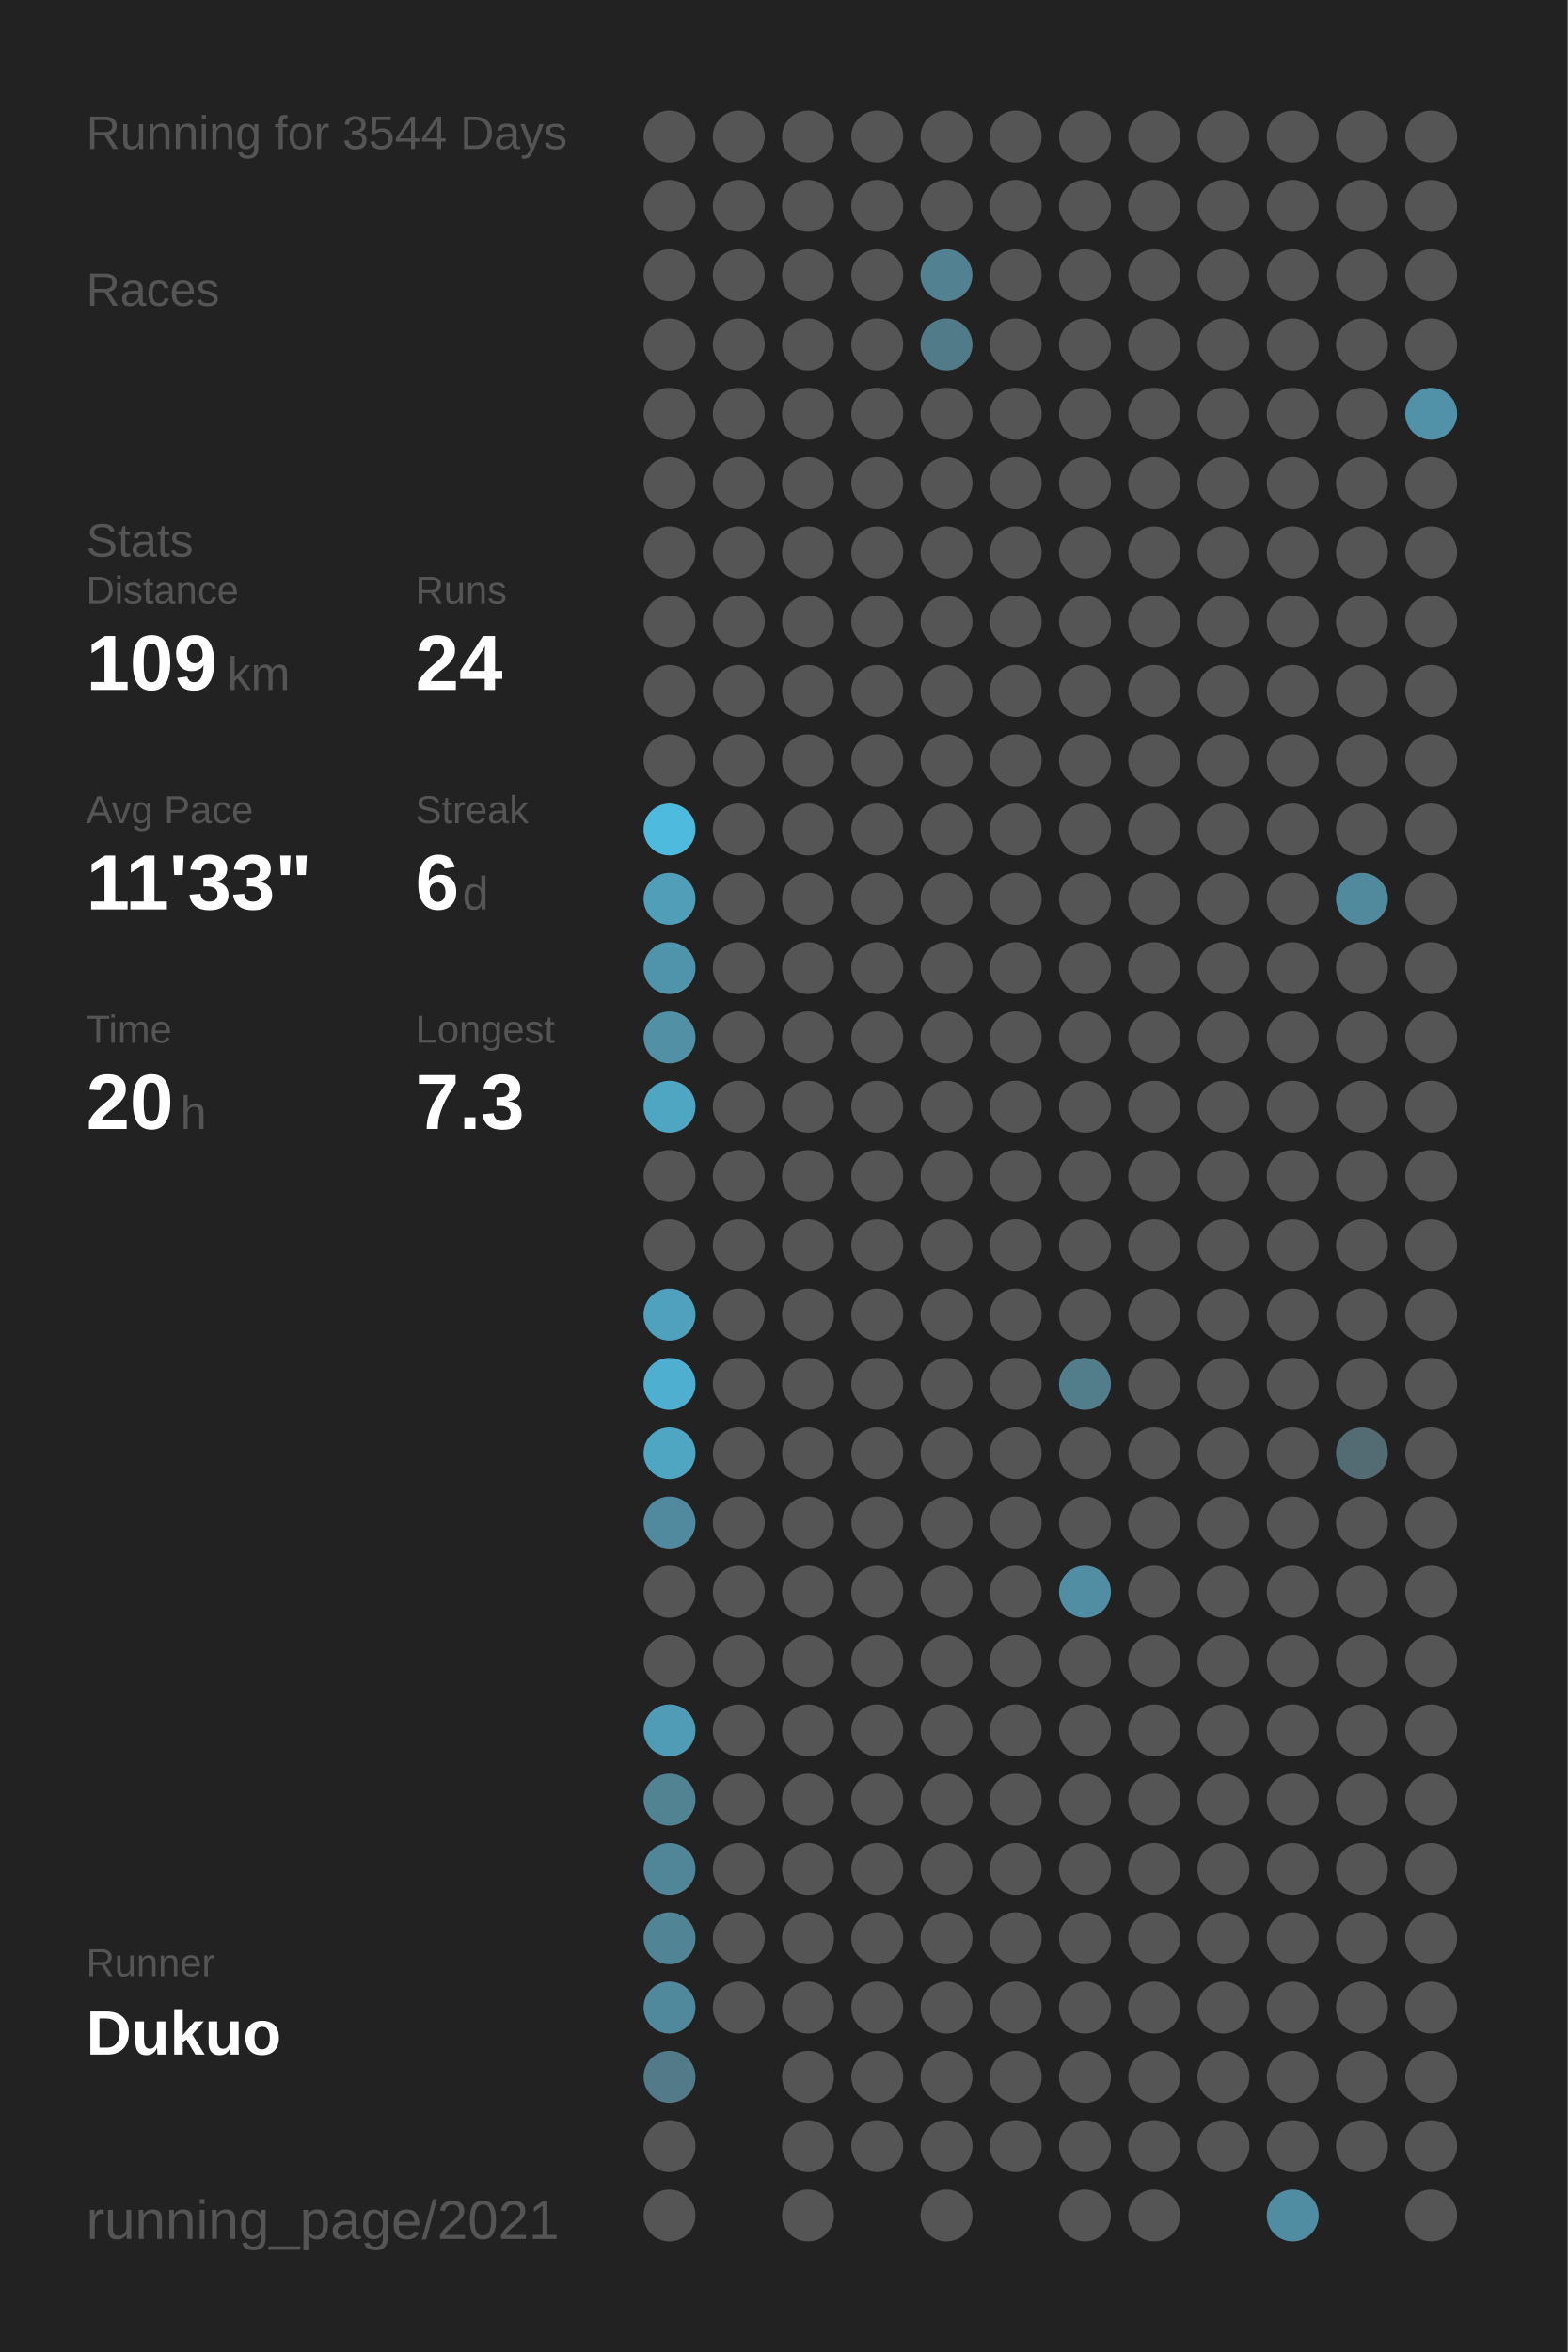
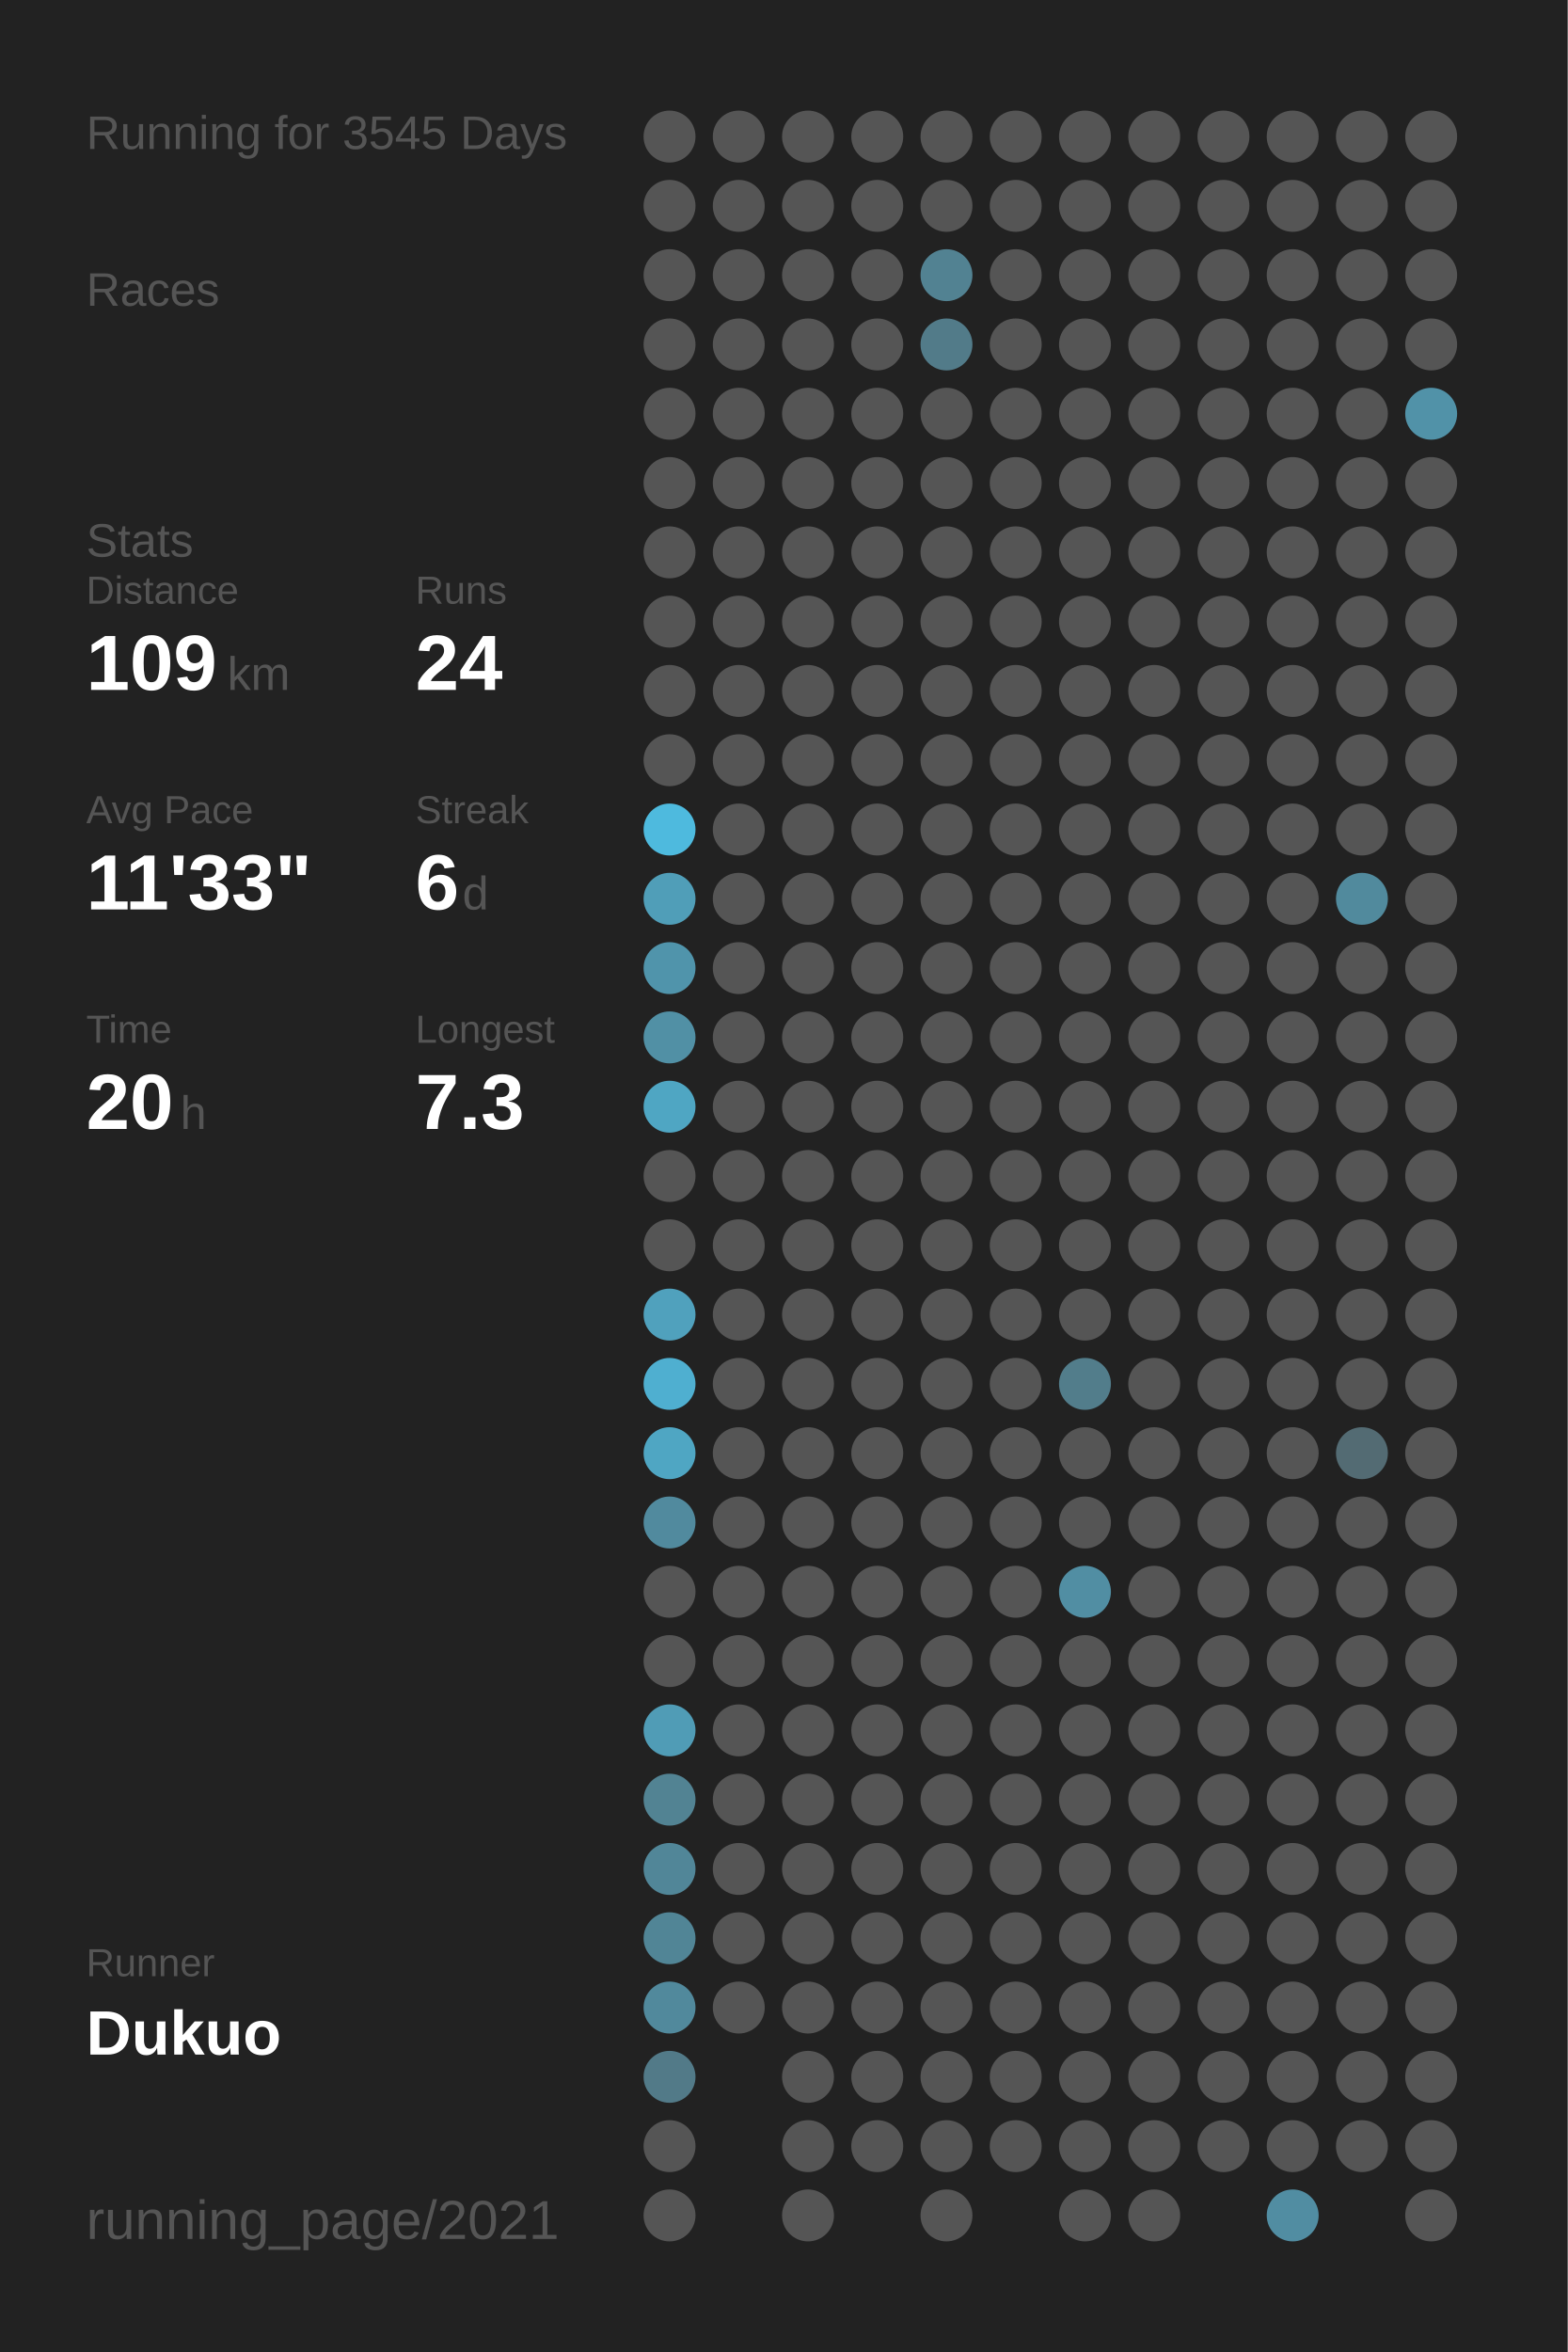
<svg xmlns="http://www.w3.org/2000/svg" baseProfile="full" height="300mm" version="1.1" viewBox="0,0,200,300" width="200mm">
  <defs />
  <rect fill="#222222" height="300" width="200" x="0" y="0" />
-   <text fill="#555555" style="font-size:6px; font-family:Arial;" x="11" y="19">Running for 3544 Days</text>
+   <text fill="#555555" style="font-size:6px; font-family:Arial;" x="11" y="19">Running for 3545 Days</text>
  <text fill="#555555" style="font-size:6px; font-family:Arial;" x="11" y="39">Races</text>
  <text fill="#555555" style="font-size:6px; font-family:Arial;" x="11" y="71">Stats</text>
  <text fill="#555555" style="font-size:5px; font-family:Arial;" x="11" y="77">Distance</text>
  <text fill="#FFFFFF" style="font-size:10px; font-family:Arial; font-weight:bold;" x="11" y="88">109</text>
  <text fill="#555555" style="font-size:6px; font-family:Arial;" x="29" y="88">km</text>
  <text fill="#555555" style="font-size:5px; font-family:Arial;" x="53" y="77">Runs</text>
  <text fill="#FFFFFF" style="font-size:10px; font-family:Arial; font-weight:bold;" x="53" y="88">24</text>
  <text fill="#555555" style="font-size:5px; font-family:Arial;" x="11" y="105">Avg Pace</text>
  <text fill="#FFFFFF" style="font-size:10px; font-family:Arial; font-weight:bold;" x="11" y="116">11'33"</text>
  <text fill="#555555" style="font-size:5px; font-family:Arial;" x="53" y="105">Streak</text>
  <text fill="#FFFFFF" style="font-size:10px; font-family:Arial; font-weight:bold;" x="53" y="116">6</text>
  <text fill="#555555" style="font-size:6px; font-family:Arial;" x="59" y="116">d</text>
  <text fill="#555555" style="font-size:5px; font-family:Arial;" x="11" y="133">Time</text>
  <text fill="#FFFFFF" style="font-size:10px; font-family:Arial; font-weight:bold;" x="11" y="144">20</text>
  <text fill="#555555" style="font-size:6px; font-family:Arial;" x="23" y="144">h</text>
  <text fill="#555555" style="font-size:5px; font-family:Arial;" x="53" y="133">Longest</text>
  <text fill="#FFFFFF" style="font-size:10px; font-family:Arial; font-weight:bold;" x="53" y="144">7.3</text>
  <text fill="#555555" style="font-size:5px; font-family:Arial;" x="11" y="252.065">Runner</text>
  <text fill="#FFFFFF" style="font-size:8px; font-family:Arial; font-weight:bold;" x="11" y="262.065">Dukuo</text>
  <text fill="#555555" style="font-size:7px; font-family:Arial;" x="11" y="285.581">running_page/2021</text>
  <circle cx="85.417" cy="17.419" fill="#555555" r="3.312" />
  <circle cx="85.417" cy="26.258" fill="#555555" r="3.312" />
  <circle cx="85.417" cy="35.097" fill="#555555" r="3.312" />
  <circle cx="85.417" cy="43.935" fill="#555555" r="3.312" />
  <circle cx="85.417" cy="52.774" fill="#555555" r="3.312" />
  <circle cx="85.417" cy="61.613" fill="#555555" r="3.312" />
  <circle cx="85.417" cy="70.452" fill="#555555" r="3.312" />
  <circle cx="85.417" cy="79.29" fill="#555555" r="3.312" />
  <circle cx="85.417" cy="88.129" fill="#555555" r="3.312" />
  <circle cx="85.417" cy="96.968" fill="#555555" r="3.312" />
  <circle cx="85.417" cy="105.806" fill="#4ebade" r="3.312" />
  <circle cx="85.417" cy="114.645" fill="#509eb8" r="3.312" />
  <circle cx="85.417" cy="123.484" fill="#5094ab" r="3.312" />
  <circle cx="85.417" cy="132.323" fill="#5190a5" r="3.312" />
  <circle cx="85.417" cy="141.161" fill="#4fa6c3" r="3.312" />
  <circle cx="85.417" cy="150" fill="#555555" r="3.312" />
  <circle cx="85.417" cy="158.839" fill="#555555" r="3.312" />
  <circle cx="85.417" cy="167.677" fill="#50a1bd" r="3.312" />
  <circle cx="85.417" cy="176.516" fill="#4fafd0" r="3.312" />
  <circle cx="85.417" cy="185.355" fill="#4fa6c3" r="3.312" />
  <circle cx="85.417" cy="194.194" fill="#518a9e" r="3.312" />
  <circle cx="85.417" cy="203.032" fill="#555555" r="3.312" />
  <circle cx="85.417" cy="211.871" fill="#555555" r="3.312" />
  <circle cx="85.417" cy="220.71" fill="#509cb6" r="3.312" />
  <circle cx="85.417" cy="229.548" fill="#528393" r="3.312" />
  <circle cx="85.417" cy="238.387" fill="#518698" r="3.312" />
  <circle cx="85.417" cy="247.226" fill="#518596" r="3.312" />
  <circle cx="85.417" cy="256.065" fill="#51899c" r="3.312" />
  <circle cx="85.417" cy="264.903" fill="#527a88" r="3.312" />
  <circle cx="85.417" cy="273.742" fill="#555555" r="3.312" />
  <circle cx="85.417" cy="282.581" fill="#555555" r="3.312" />
  <circle cx="94.25" cy="17.419" fill="#555555" r="3.312" />
  <circle cx="94.25" cy="26.258" fill="#555555" r="3.312" />
  <circle cx="94.25" cy="35.097" fill="#555555" r="3.312" />
  <circle cx="94.25" cy="43.935" fill="#555555" r="3.312" />
  <circle cx="94.25" cy="52.774" fill="#555555" r="3.312" />
  <circle cx="94.25" cy="61.613" fill="#555555" r="3.312" />
  <circle cx="94.25" cy="70.452" fill="#555555" r="3.312" />
  <circle cx="94.25" cy="79.29" fill="#555555" r="3.312" />
  <circle cx="94.25" cy="88.129" fill="#555555" r="3.312" />
  <circle cx="94.25" cy="96.968" fill="#555555" r="3.312" />
  <circle cx="94.25" cy="105.806" fill="#555555" r="3.312" />
  <circle cx="94.25" cy="114.645" fill="#555555" r="3.312" />
  <circle cx="94.25" cy="123.484" fill="#555555" r="3.312" />
  <circle cx="94.25" cy="132.323" fill="#555555" r="3.312" />
  <circle cx="94.25" cy="141.161" fill="#555555" r="3.312" />
  <circle cx="94.25" cy="150" fill="#555555" r="3.312" />
  <circle cx="94.25" cy="158.839" fill="#555555" r="3.312" />
  <circle cx="94.25" cy="167.677" fill="#555555" r="3.312" />
  <circle cx="94.25" cy="176.516" fill="#555555" r="3.312" />
  <circle cx="94.25" cy="185.355" fill="#555555" r="3.312" />
  <circle cx="94.25" cy="194.194" fill="#555555" r="3.312" />
  <circle cx="94.25" cy="203.032" fill="#555555" r="3.312" />
  <circle cx="94.25" cy="211.871" fill="#555555" r="3.312" />
  <circle cx="94.25" cy="220.71" fill="#555555" r="3.312" />
  <circle cx="94.25" cy="229.548" fill="#555555" r="3.312" />
  <circle cx="94.25" cy="238.387" fill="#555555" r="3.312" />
  <circle cx="94.25" cy="247.226" fill="#555555" r="3.312" />
  <circle cx="94.25" cy="256.065" fill="#555555" r="3.312" />
  <circle cx="103.083" cy="17.419" fill="#555555" r="3.312" />
  <circle cx="103.083" cy="26.258" fill="#555555" r="3.312" />
  <circle cx="103.083" cy="35.097" fill="#555555" r="3.312" />
  <circle cx="103.083" cy="43.935" fill="#555555" r="3.312" />
  <circle cx="103.083" cy="52.774" fill="#555555" r="3.312" />
  <circle cx="103.083" cy="61.613" fill="#555555" r="3.312" />
  <circle cx="103.083" cy="70.452" fill="#555555" r="3.312" />
  <circle cx="103.083" cy="79.29" fill="#555555" r="3.312" />
  <circle cx="103.083" cy="88.129" fill="#555555" r="3.312" />
  <circle cx="103.083" cy="96.968" fill="#555555" r="3.312" />
  <circle cx="103.083" cy="105.806" fill="#555555" r="3.312" />
  <circle cx="103.083" cy="114.645" fill="#555555" r="3.312" />
  <circle cx="103.083" cy="123.484" fill="#555555" r="3.312" />
  <circle cx="103.083" cy="132.323" fill="#555555" r="3.312" />
  <circle cx="103.083" cy="141.161" fill="#555555" r="3.312" />
  <circle cx="103.083" cy="150" fill="#555555" r="3.312" />
  <circle cx="103.083" cy="158.839" fill="#555555" r="3.312" />
  <circle cx="103.083" cy="167.677" fill="#555555" r="3.312" />
  <circle cx="103.083" cy="176.516" fill="#555555" r="3.312" />
  <circle cx="103.083" cy="185.355" fill="#555555" r="3.312" />
  <circle cx="103.083" cy="194.194" fill="#555555" r="3.312" />
  <circle cx="103.083" cy="203.032" fill="#555555" r="3.312" />
  <circle cx="103.083" cy="211.871" fill="#555555" r="3.312" />
  <circle cx="103.083" cy="220.71" fill="#555555" r="3.312" />
  <circle cx="103.083" cy="229.548" fill="#555555" r="3.312" />
  <circle cx="103.083" cy="238.387" fill="#555555" r="3.312" />
  <circle cx="103.083" cy="247.226" fill="#555555" r="3.312" />
  <circle cx="103.083" cy="256.065" fill="#555555" r="3.312" />
  <circle cx="103.083" cy="264.903" fill="#555555" r="3.312" />
  <circle cx="103.083" cy="273.742" fill="#555555" r="3.312" />
  <circle cx="103.083" cy="282.581" fill="#555555" r="3.312" />
  <circle cx="111.917" cy="17.419" fill="#555555" r="3.312" />
  <circle cx="111.917" cy="26.258" fill="#555555" r="3.312" />
  <circle cx="111.917" cy="35.097" fill="#555555" r="3.312" />
  <circle cx="111.917" cy="43.935" fill="#555555" r="3.312" />
  <circle cx="111.917" cy="52.774" fill="#555555" r="3.312" />
  <circle cx="111.917" cy="61.613" fill="#555555" r="3.312" />
  <circle cx="111.917" cy="70.452" fill="#555555" r="3.312" />
  <circle cx="111.917" cy="79.29" fill="#555555" r="3.312" />
  <circle cx="111.917" cy="88.129" fill="#555555" r="3.312" />
  <circle cx="111.917" cy="96.968" fill="#555555" r="3.312" />
  <circle cx="111.917" cy="105.806" fill="#555555" r="3.312" />
  <circle cx="111.917" cy="114.645" fill="#555555" r="3.312" />
  <circle cx="111.917" cy="123.484" fill="#555555" r="3.312" />
  <circle cx="111.917" cy="132.323" fill="#555555" r="3.312" />
  <circle cx="111.917" cy="141.161" fill="#555555" r="3.312" />
  <circle cx="111.917" cy="150" fill="#555555" r="3.312" />
  <circle cx="111.917" cy="158.839" fill="#555555" r="3.312" />
  <circle cx="111.917" cy="167.677" fill="#555555" r="3.312" />
  <circle cx="111.917" cy="176.516" fill="#555555" r="3.312" />
  <circle cx="111.917" cy="185.355" fill="#555555" r="3.312" />
  <circle cx="111.917" cy="194.194" fill="#555555" r="3.312" />
  <circle cx="111.917" cy="203.032" fill="#555555" r="3.312" />
  <circle cx="111.917" cy="211.871" fill="#555555" r="3.312" />
  <circle cx="111.917" cy="220.71" fill="#555555" r="3.312" />
  <circle cx="111.917" cy="229.548" fill="#555555" r="3.312" />
  <circle cx="111.917" cy="238.387" fill="#555555" r="3.312" />
  <circle cx="111.917" cy="247.226" fill="#555555" r="3.312" />
  <circle cx="111.917" cy="256.065" fill="#555555" r="3.312" />
  <circle cx="111.917" cy="264.903" fill="#555555" r="3.312" />
  <circle cx="111.917" cy="273.742" fill="#555555" r="3.312" />
  <circle cx="120.75" cy="17.419" fill="#555555" r="3.312" />
  <circle cx="120.75" cy="26.258" fill="#555555" r="3.312" />
  <circle cx="120.75" cy="35.097" fill="#528292" r="3.312" />
  <circle cx="120.75" cy="43.935" fill="#527b89" r="3.312" />
  <circle cx="120.75" cy="52.774" fill="#555555" r="3.312" />
  <circle cx="120.75" cy="61.613" fill="#555555" r="3.312" />
  <circle cx="120.75" cy="70.452" fill="#555555" r="3.312" />
  <circle cx="120.75" cy="79.29" fill="#555555" r="3.312" />
  <circle cx="120.75" cy="88.129" fill="#555555" r="3.312" />
  <circle cx="120.75" cy="96.968" fill="#555555" r="3.312" />
  <circle cx="120.75" cy="105.806" fill="#555555" r="3.312" />
  <circle cx="120.75" cy="114.645" fill="#555555" r="3.312" />
  <circle cx="120.75" cy="123.484" fill="#555555" r="3.312" />
  <circle cx="120.75" cy="132.323" fill="#555555" r="3.312" />
  <circle cx="120.75" cy="141.161" fill="#555555" r="3.312" />
  <circle cx="120.75" cy="150" fill="#555555" r="3.312" />
  <circle cx="120.75" cy="158.839" fill="#555555" r="3.312" />
  <circle cx="120.75" cy="167.677" fill="#555555" r="3.312" />
  <circle cx="120.75" cy="176.516" fill="#555555" r="3.312" />
  <circle cx="120.75" cy="185.355" fill="#555555" r="3.312" />
  <circle cx="120.75" cy="194.194" fill="#555555" r="3.312" />
  <circle cx="120.75" cy="203.032" fill="#555555" r="3.312" />
  <circle cx="120.75" cy="211.871" fill="#555555" r="3.312" />
  <circle cx="120.75" cy="220.71" fill="#555555" r="3.312" />
  <circle cx="120.75" cy="229.548" fill="#555555" r="3.312" />
  <circle cx="120.75" cy="238.387" fill="#555555" r="3.312" />
  <circle cx="120.75" cy="247.226" fill="#555555" r="3.312" />
  <circle cx="120.75" cy="256.065" fill="#555555" r="3.312" />
  <circle cx="120.75" cy="264.903" fill="#555555" r="3.312" />
  <circle cx="120.75" cy="273.742" fill="#555555" r="3.312" />
  <circle cx="120.75" cy="282.581" fill="#555555" r="3.312" />
  <circle cx="129.583" cy="17.419" fill="#555555" r="3.312" />
  <circle cx="129.583" cy="26.258" fill="#555555" r="3.312" />
  <circle cx="129.583" cy="35.097" fill="#555555" r="3.312" />
  <circle cx="129.583" cy="43.935" fill="#555555" r="3.312" />
  <circle cx="129.583" cy="52.774" fill="#555555" r="3.312" />
  <circle cx="129.583" cy="61.613" fill="#555555" r="3.312" />
  <circle cx="129.583" cy="70.452" fill="#555555" r="3.312" />
  <circle cx="129.583" cy="79.29" fill="#555555" r="3.312" />
  <circle cx="129.583" cy="88.129" fill="#555555" r="3.312" />
  <circle cx="129.583" cy="96.968" fill="#555555" r="3.312" />
  <circle cx="129.583" cy="105.806" fill="#555555" r="3.312" />
  <circle cx="129.583" cy="114.645" fill="#555555" r="3.312" />
  <circle cx="129.583" cy="123.484" fill="#555555" r="3.312" />
  <circle cx="129.583" cy="132.323" fill="#555555" r="3.312" />
  <circle cx="129.583" cy="141.161" fill="#555555" r="3.312" />
  <circle cx="129.583" cy="150" fill="#555555" r="3.312" />
  <circle cx="129.583" cy="158.839" fill="#555555" r="3.312" />
  <circle cx="129.583" cy="167.677" fill="#555555" r="3.312" />
  <circle cx="129.583" cy="176.516" fill="#555555" r="3.312" />
  <circle cx="129.583" cy="185.355" fill="#555555" r="3.312" />
  <circle cx="129.583" cy="194.194" fill="#555555" r="3.312" />
  <circle cx="129.583" cy="203.032" fill="#555555" r="3.312" />
  <circle cx="129.583" cy="211.871" fill="#555555" r="3.312" />
  <circle cx="129.583" cy="220.71" fill="#555555" r="3.312" />
  <circle cx="129.583" cy="229.548" fill="#555555" r="3.312" />
  <circle cx="129.583" cy="238.387" fill="#555555" r="3.312" />
  <circle cx="129.583" cy="247.226" fill="#555555" r="3.312" />
  <circle cx="129.583" cy="256.065" fill="#555555" r="3.312" />
  <circle cx="129.583" cy="264.903" fill="#555555" r="3.312" />
  <circle cx="129.583" cy="273.742" fill="#555555" r="3.312" />
  <circle cx="138.417" cy="17.419" fill="#555555" r="3.312" />
  <circle cx="138.417" cy="26.258" fill="#555555" r="3.312" />
  <circle cx="138.417" cy="35.097" fill="#555555" r="3.312" />
  <circle cx="138.417" cy="43.935" fill="#555555" r="3.312" />
  <circle cx="138.417" cy="52.774" fill="#555555" r="3.312" />
  <circle cx="138.417" cy="61.613" fill="#555555" r="3.312" />
  <circle cx="138.417" cy="70.452" fill="#555555" r="3.312" />
  <circle cx="138.417" cy="79.29" fill="#555555" r="3.312" />
  <circle cx="138.417" cy="88.129" fill="#555555" r="3.312" />
  <circle cx="138.417" cy="96.968" fill="#555555" r="3.312" />
  <circle cx="138.417" cy="105.806" fill="#555555" r="3.312" />
  <circle cx="138.417" cy="114.645" fill="#555555" r="3.312" />
  <circle cx="138.417" cy="123.484" fill="#555555" r="3.312" />
  <circle cx="138.417" cy="132.323" fill="#555555" r="3.312" />
  <circle cx="138.417" cy="141.161" fill="#555555" r="3.312" />
  <circle cx="138.417" cy="150" fill="#555555" r="3.312" />
  <circle cx="138.417" cy="158.839" fill="#555555" r="3.312" />
  <circle cx="138.417" cy="167.677" fill="#555555" r="3.312" />
  <circle cx="138.417" cy="176.516" fill="#527d8b" r="3.312" />
  <circle cx="138.417" cy="185.355" fill="#555555" r="3.312" />
  <circle cx="138.417" cy="194.194" fill="#555555" r="3.312" />
  <circle cx="138.417" cy="203.032" fill="#518ea3" r="3.312" />
  <circle cx="138.417" cy="211.871" fill="#555555" r="3.312" />
  <circle cx="138.417" cy="220.71" fill="#555555" r="3.312" />
  <circle cx="138.417" cy="229.548" fill="#555555" r="3.312" />
  <circle cx="138.417" cy="238.387" fill="#555555" r="3.312" />
  <circle cx="138.417" cy="247.226" fill="#555555" r="3.312" />
  <circle cx="138.417" cy="256.065" fill="#555555" r="3.312" />
  <circle cx="138.417" cy="264.903" fill="#555555" r="3.312" />
  <circle cx="138.417" cy="273.742" fill="#555555" r="3.312" />
  <circle cx="138.417" cy="282.581" fill="#555555" r="3.312" />
  <circle cx="147.25" cy="17.419" fill="#555555" r="3.312" />
  <circle cx="147.25" cy="26.258" fill="#555555" r="3.312" />
  <circle cx="147.25" cy="35.097" fill="#555555" r="3.312" />
  <circle cx="147.25" cy="43.935" fill="#555555" r="3.312" />
  <circle cx="147.25" cy="52.774" fill="#555555" r="3.312" />
  <circle cx="147.25" cy="61.613" fill="#555555" r="3.312" />
  <circle cx="147.25" cy="70.452" fill="#555555" r="3.312" />
  <circle cx="147.25" cy="79.29" fill="#555555" r="3.312" />
  <circle cx="147.25" cy="88.129" fill="#555555" r="3.312" />
  <circle cx="147.25" cy="96.968" fill="#555555" r="3.312" />
  <circle cx="147.25" cy="105.806" fill="#555555" r="3.312" />
  <circle cx="147.25" cy="114.645" fill="#555555" r="3.312" />
  <circle cx="147.25" cy="123.484" fill="#555555" r="3.312" />
  <circle cx="147.25" cy="132.323" fill="#555555" r="3.312" />
  <circle cx="147.25" cy="141.161" fill="#555555" r="3.312" />
  <circle cx="147.25" cy="150" fill="#555555" r="3.312" />
  <circle cx="147.25" cy="158.839" fill="#555555" r="3.312" />
  <circle cx="147.25" cy="167.677" fill="#555555" r="3.312" />
  <circle cx="147.25" cy="176.516" fill="#555555" r="3.312" />
  <circle cx="147.25" cy="185.355" fill="#555555" r="3.312" />
  <circle cx="147.25" cy="194.194" fill="#555555" r="3.312" />
  <circle cx="147.25" cy="203.032" fill="#555555" r="3.312" />
  <circle cx="147.25" cy="211.871" fill="#555555" r="3.312" />
  <circle cx="147.25" cy="220.71" fill="#555555" r="3.312" />
  <circle cx="147.25" cy="229.548" fill="#555555" r="3.312" />
  <circle cx="147.25" cy="238.387" fill="#555555" r="3.312" />
  <circle cx="147.25" cy="247.226" fill="#555555" r="3.312" />
  <circle cx="147.25" cy="256.065" fill="#555555" r="3.312" />
  <circle cx="147.25" cy="264.903" fill="#555555" r="3.312" />
  <circle cx="147.25" cy="273.742" fill="#555555" r="3.312" />
  <circle cx="147.25" cy="282.581" fill="#555555" r="3.312" />
  <circle cx="156.083" cy="17.419" fill="#555555" r="3.312" />
  <circle cx="156.083" cy="26.258" fill="#555555" r="3.312" />
  <circle cx="156.083" cy="35.097" fill="#555555" r="3.312" />
  <circle cx="156.083" cy="43.935" fill="#555555" r="3.312" />
  <circle cx="156.083" cy="52.774" fill="#555555" r="3.312" />
  <circle cx="156.083" cy="61.613" fill="#555555" r="3.312" />
  <circle cx="156.083" cy="70.452" fill="#555555" r="3.312" />
  <circle cx="156.083" cy="79.29" fill="#555555" r="3.312" />
  <circle cx="156.083" cy="88.129" fill="#555555" r="3.312" />
  <circle cx="156.083" cy="96.968" fill="#555555" r="3.312" />
  <circle cx="156.083" cy="105.806" fill="#555555" r="3.312" />
  <circle cx="156.083" cy="114.645" fill="#555555" r="3.312" />
  <circle cx="156.083" cy="123.484" fill="#555555" r="3.312" />
  <circle cx="156.083" cy="132.323" fill="#555555" r="3.312" />
  <circle cx="156.083" cy="141.161" fill="#555555" r="3.312" />
  <circle cx="156.083" cy="150" fill="#555555" r="3.312" />
  <circle cx="156.083" cy="158.839" fill="#555555" r="3.312" />
  <circle cx="156.083" cy="167.677" fill="#555555" r="3.312" />
  <circle cx="156.083" cy="176.516" fill="#555555" r="3.312" />
  <circle cx="156.083" cy="185.355" fill="#555555" r="3.312" />
  <circle cx="156.083" cy="194.194" fill="#555555" r="3.312" />
  <circle cx="156.083" cy="203.032" fill="#555555" r="3.312" />
  <circle cx="156.083" cy="211.871" fill="#555555" r="3.312" />
  <circle cx="156.083" cy="220.71" fill="#555555" r="3.312" />
  <circle cx="156.083" cy="229.548" fill="#555555" r="3.312" />
  <circle cx="156.083" cy="238.387" fill="#555555" r="3.312" />
  <circle cx="156.083" cy="247.226" fill="#555555" r="3.312" />
  <circle cx="156.083" cy="256.065" fill="#555555" r="3.312" />
  <circle cx="156.083" cy="264.903" fill="#555555" r="3.312" />
  <circle cx="156.083" cy="273.742" fill="#555555" r="3.312" />
  <circle cx="164.917" cy="17.419" fill="#555555" r="3.312" />
  <circle cx="164.917" cy="26.258" fill="#555555" r="3.312" />
  <circle cx="164.917" cy="35.097" fill="#555555" r="3.312" />
  <circle cx="164.917" cy="43.935" fill="#555555" r="3.312" />
  <circle cx="164.917" cy="52.774" fill="#555555" r="3.312" />
  <circle cx="164.917" cy="61.613" fill="#555555" r="3.312" />
  <circle cx="164.917" cy="70.452" fill="#555555" r="3.312" />
  <circle cx="164.917" cy="79.29" fill="#555555" r="3.312" />
  <circle cx="164.917" cy="88.129" fill="#555555" r="3.312" />
  <circle cx="164.917" cy="96.968" fill="#555555" r="3.312" />
  <circle cx="164.917" cy="105.806" fill="#555555" r="3.312" />
  <circle cx="164.917" cy="114.645" fill="#555555" r="3.312" />
  <circle cx="164.917" cy="123.484" fill="#555555" r="3.312" />
  <circle cx="164.917" cy="132.323" fill="#555555" r="3.312" />
  <circle cx="164.917" cy="141.161" fill="#555555" r="3.312" />
  <circle cx="164.917" cy="150" fill="#555555" r="3.312" />
  <circle cx="164.917" cy="158.839" fill="#555555" r="3.312" />
  <circle cx="164.917" cy="167.677" fill="#555555" r="3.312" />
  <circle cx="164.917" cy="176.516" fill="#555555" r="3.312" />
  <circle cx="164.917" cy="185.355" fill="#555555" r="3.312" />
  <circle cx="164.917" cy="194.194" fill="#555555" r="3.312" />
  <circle cx="164.917" cy="203.032" fill="#555555" r="3.312" />
  <circle cx="164.917" cy="211.871" fill="#555555" r="3.312" />
  <circle cx="164.917" cy="220.71" fill="#555555" r="3.312" />
  <circle cx="164.917" cy="229.548" fill="#555555" r="3.312" />
  <circle cx="164.917" cy="238.387" fill="#555555" r="3.312" />
  <circle cx="164.917" cy="247.226" fill="#555555" r="3.312" />
  <circle cx="164.917" cy="256.065" fill="#555555" r="3.312" />
  <circle cx="164.917" cy="264.903" fill="#555555" r="3.312" />
  <circle cx="164.917" cy="273.742" fill="#555555" r="3.312" />
  <circle cx="164.917" cy="282.581" fill="#518da2" r="3.312" />
  <circle cx="173.75" cy="17.419" fill="#555555" r="3.312" />
  <circle cx="173.75" cy="26.258" fill="#555555" r="3.312" />
  <circle cx="173.75" cy="35.097" fill="#555555" r="3.312" />
  <circle cx="173.75" cy="43.935" fill="#555555" r="3.312" />
  <circle cx="173.75" cy="52.774" fill="#555555" r="3.312" />
  <circle cx="173.75" cy="61.613" fill="#555555" r="3.312" />
  <circle cx="173.75" cy="70.452" fill="#555555" r="3.312" />
  <circle cx="173.75" cy="79.29" fill="#555555" r="3.312" />
  <circle cx="173.75" cy="88.129" fill="#555555" r="3.312" />
  <circle cx="173.75" cy="96.968" fill="#555555" r="3.312" />
  <circle cx="173.75" cy="105.806" fill="#555555" r="3.312" />
  <circle cx="173.75" cy="114.645" fill="#518a9d" r="3.312" />
  <circle cx="173.75" cy="123.484" fill="#555555" r="3.312" />
  <circle cx="173.75" cy="132.323" fill="#555555" r="3.312" />
  <circle cx="173.75" cy="141.161" fill="#555555" r="3.312" />
  <circle cx="173.75" cy="150" fill="#555555" r="3.312" />
  <circle cx="173.75" cy="158.839" fill="#555555" r="3.312" />
  <circle cx="173.75" cy="167.677" fill="#555555" r="3.312" />
  <circle cx="173.75" cy="176.516" fill="#555555" r="3.312" />
  <circle cx="173.75" cy="185.355" fill="#536b73" r="3.312" />
  <circle cx="173.75" cy="194.194" fill="#555555" r="3.312" />
  <circle cx="173.75" cy="203.032" fill="#555555" r="3.312" />
  <circle cx="173.75" cy="211.871" fill="#555555" r="3.312" />
  <circle cx="173.75" cy="220.71" fill="#555555" r="3.312" />
  <circle cx="173.75" cy="229.548" fill="#555555" r="3.312" />
  <circle cx="173.75" cy="238.387" fill="#555555" r="3.312" />
  <circle cx="173.75" cy="247.226" fill="#555555" r="3.312" />
  <circle cx="173.75" cy="256.065" fill="#555555" r="3.312" />
  <circle cx="173.75" cy="264.903" fill="#555555" r="3.312" />
  <circle cx="173.75" cy="273.742" fill="#555555" r="3.312" />
  <circle cx="182.583" cy="17.419" fill="#555555" r="3.312" />
  <circle cx="182.583" cy="26.258" fill="#555555" r="3.312" />
  <circle cx="182.583" cy="35.097" fill="#555555" r="3.312" />
  <circle cx="182.583" cy="43.935" fill="#555555" r="3.312" />
  <circle cx="182.583" cy="52.774" fill="#5192a8" r="3.312" />
  <circle cx="182.583" cy="61.613" fill="#555555" r="3.312" />
  <circle cx="182.583" cy="70.452" fill="#555555" r="3.312" />
  <circle cx="182.583" cy="79.29" fill="#555555" r="3.312" />
  <circle cx="182.583" cy="88.129" fill="#555555" r="3.312" />
  <circle cx="182.583" cy="96.968" fill="#555555" r="3.312" />
  <circle cx="182.583" cy="105.806" fill="#555555" r="3.312" />
  <circle cx="182.583" cy="114.645" fill="#555555" r="3.312" />
  <circle cx="182.583" cy="123.484" fill="#555555" r="3.312" />
  <circle cx="182.583" cy="132.323" fill="#555555" r="3.312" />
  <circle cx="182.583" cy="141.161" fill="#555555" r="3.312" />
  <circle cx="182.583" cy="150" fill="#555555" r="3.312" />
  <circle cx="182.583" cy="158.839" fill="#555555" r="3.312" />
  <circle cx="182.583" cy="167.677" fill="#555555" r="3.312" />
  <circle cx="182.583" cy="176.516" fill="#555555" r="3.312" />
  <circle cx="182.583" cy="185.355" fill="#555555" r="3.312" />
  <circle cx="182.583" cy="194.194" fill="#555555" r="3.312" />
  <circle cx="182.583" cy="203.032" fill="#555555" r="3.312" />
  <circle cx="182.583" cy="211.871" fill="#555555" r="3.312" />
  <circle cx="182.583" cy="220.71" fill="#555555" r="3.312" />
  <circle cx="182.583" cy="229.548" fill="#555555" r="3.312" />
  <circle cx="182.583" cy="238.387" fill="#555555" r="3.312" />
  <circle cx="182.583" cy="247.226" fill="#555555" r="3.312" />
  <circle cx="182.583" cy="256.065" fill="#555555" r="3.312" />
  <circle cx="182.583" cy="264.903" fill="#555555" r="3.312" />
  <circle cx="182.583" cy="273.742" fill="#555555" r="3.312" />
  <circle cx="182.583" cy="282.581" fill="#555555" r="3.312" />
</svg>
